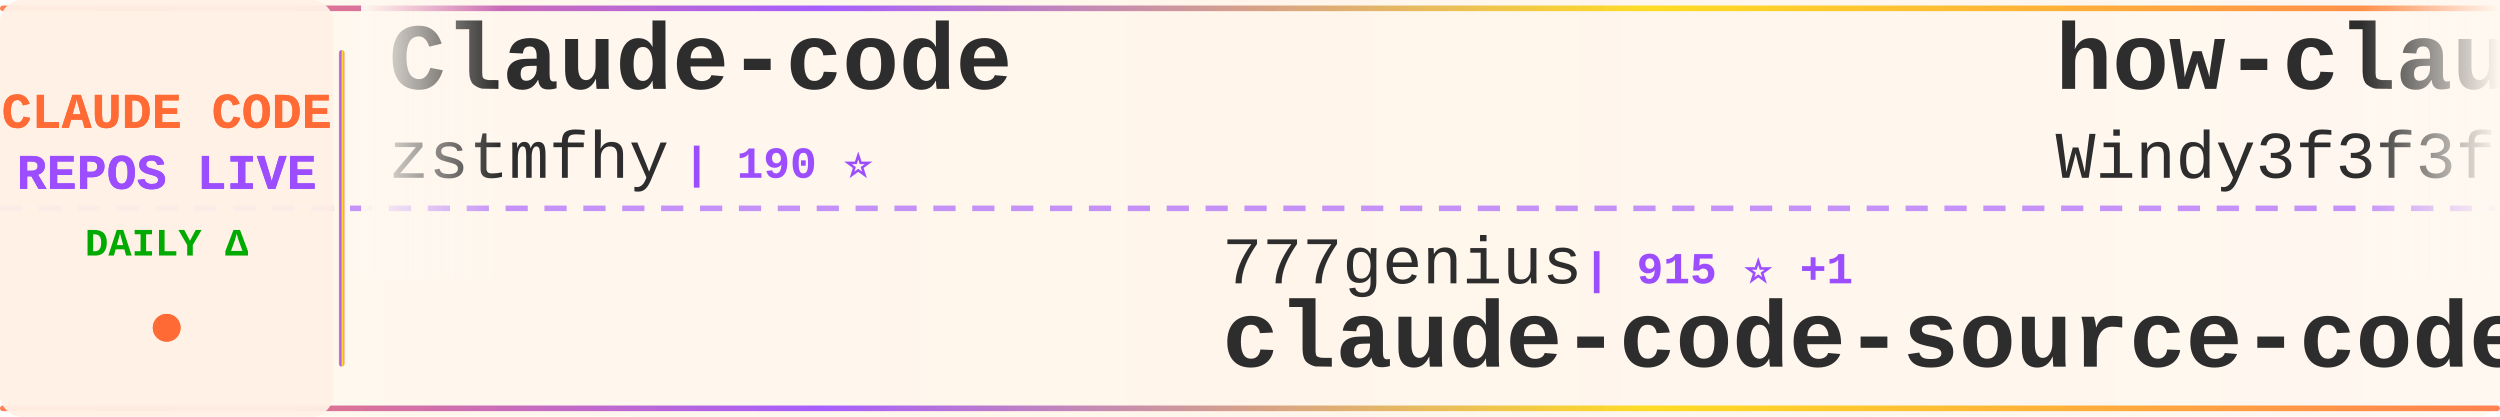
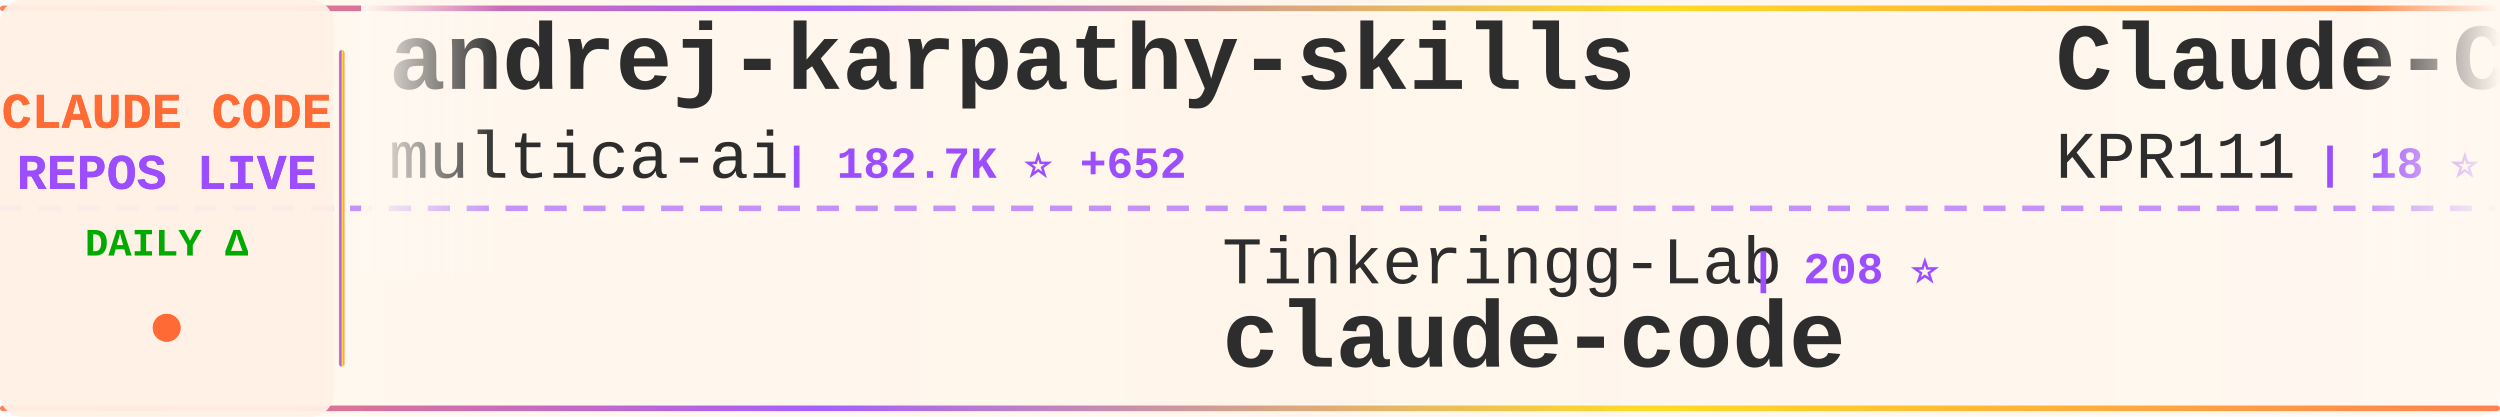
<svg xmlns="http://www.w3.org/2000/svg" width="900" height="150">
  <defs>
    <linearGradient id="tickerBg" x1="0%" y1="0%" x2="100%" y2="0%">
      <stop offset="0%" style="stop-color:#fff8f0;stop-opacity:0.98" />
      <stop offset="50%" style="stop-color:#fff5eb;stop-opacity:1" />
      <stop offset="100%" style="stop-color:#fff8f0;stop-opacity:0.98" />
    </linearGradient>
    <linearGradient id="borderGrad" x1="0%" y1="0%" x2="100%" y2="0%">
      <stop offset="0%" style="stop-color:#FF6B35;stop-opacity:0.85">
        <animate attributeName="stop-opacity" values="0.85;1;0.85" dur="2s" repeatCount="indefinite" />
      </stop>
      <stop offset="33%" style="stop-color:#9C4EFF;stop-opacity:0.9">
        <animate attributeName="stop-opacity" values="0.9;1;0.9" dur="2.2s" repeatCount="indefinite" />
      </stop>
      <stop offset="66%" style="stop-color:#FFD700;stop-opacity:0.85">
        <animate attributeName="stop-opacity" values="0.85;1;0.85" dur="1.8s" repeatCount="indefinite" />
      </stop>
      <stop offset="100%" style="stop-color:#FF6B35;stop-opacity:0.85">
        <animate attributeName="stop-opacity" values="0.85;1;0.85" dur="2s" repeatCount="indefinite" />
      </stop>
    </linearGradient>
    <filter id="textGlow">
      <feGaussianBlur stdDeviation="0.15" result="coloredBlur" />
      <feMerge>
        <feMergeNode in="coloredBlur" />
        <feMergeNode in="SourceGraphic" />
      </feMerge>
    </filter>
    <filter id="metricGlow">
      <feGaussianBlur stdDeviation="0.2" result="coloredBlur" />
      <feMerge>
        <feMergeNode in="coloredBlur" />
        <feMergeNode in="SourceGraphic" />
      </feMerge>
    </filter>
    <linearGradient id="leftFade" x1="0%" y1="0%" x2="100%" y2="0%">
      <stop offset="0%" style="stop-color:#fff8f0;stop-opacity:1" />
      <stop offset="100%" style="stop-color:#fff8f0;stop-opacity:0" />
    </linearGradient>
    <linearGradient id="rightFade" x1="0%" y1="0%" x2="100%" y2="0%">
      <stop offset="0%" style="stop-color:#fff8f0;stop-opacity:0" />
      <stop offset="100%" style="stop-color:#fff8f0;stop-opacity:1" />
    </linearGradient>
  </defs>
  <rect width="900" height="150" fill="url(#tickerBg)" rx="8" />
  <rect x="0" y="2" width="900" height="2" fill="url(#borderGrad)" rx="1" />
  <rect x="0" y="146" width="900" height="2" fill="url(#borderGrad)" rx="1" />
  <line x1="0" y1="75" x2="900" y2="75" stroke="#9C4EFF" stroke-width="2" stroke-dasharray="8 6" opacity="0.6" />
  <rect x="0" y="0" width="120" height="150" fill="#fff0e6" opacity="0.95" rx="8" />
  <text x="60" y="46" font-family="'Courier New', monospace" font-size="18" font-weight="bold" fill="#FF6B35" text-anchor="middle" filter="url(#textGlow)">
    CLAUDE CODE
  </text>
  <text x="60" y="68" font-family="'Courier New', monospace" font-size="18" font-weight="bold" fill="#9C4EFF" text-anchor="middle" filter="url(#textGlow)">
    REPOS LIVE
  </text>
  <text x="60" y="92" font-family="'Courier New', monospace" font-size="14" font-weight="bold" fill="#00aa00" text-anchor="middle">
    DAILY Δ
  </text>
  <circle cx="60" cy="118" r="5" fill="#FF6B35" filter="url(#metricGlow)">
    <animate attributeName="r" values="4;6;4" dur="1.5s" repeatCount="indefinite" />
    <animate attributeName="opacity" values="0.6;1;0.6" dur="1.5s" repeatCount="indefinite" />
  </circle>
  <rect x="122" y="18" width="2" height="114" fill="url(#borderGrad)" rx="1" />
  <clipPath id="tickerClip">
    <rect x="130" y="0" width="770" height="150" />
  </clipPath>
  <g clip-path="url(#tickerClip)">
    <g id="tickerItems">
      <animateTransform attributeName="transform" attributeType="XML" type="translate" from="0 0" to="-3000 0" dur="54s" repeatCount="indefinite" />
      <g transform="translate(0, 0)">
-         <text x="140" y="32" font-family="'Courier New', monospace" font-size="34" font-weight="bold" fill="#2d2d2d">Claude-code</text>
-         <text x="140" y="64" font-family="'Courier New', monospace" font-size="24" font-weight="normal" fill="#2d2d2d" opacity="1.0">zstmfhy</text>
-         <text x="246" y="64" font-family="'Courier New', monospace" font-size="16" font-weight="bold" fill="#9C4EFF"> | 190 ⭐</text>
+         <text x="140" y="32" font-family="'Courier New', monospace" font-size="34" font-weight="bold" fill="#2d2d2d">andrej-karpathy-skills</text>
+         <text x="140" y="64" font-family="'Courier New', monospace" font-size="24" font-weight="normal" fill="#2d2d2d" opacity="1.0">multica-ai</text>
+         <text x="282" y="64" font-family="'Courier New', monospace" font-size="16" font-weight="bold" fill="#9C4EFF"> | 182.7K ⭐ +652</text>
      </g>
      <g transform="translate(300, 0)">
-         <text x="140" y="102" font-family="'Courier New', monospace" font-size="24" font-weight="normal" fill="#2d2d2d" opacity="1.0">777genius</text>
-         <text x="270" y="102" font-family="'Courier New', monospace" font-size="16" font-weight="bold" fill="#9C4EFF"> | 915 ⭐ +1</text>
-         <text x="140" y="132" font-family="'Courier New', monospace" font-size="34" font-weight="bold" fill="#2d2d2d">claude-code-source-code</text>
+         <text x="140" y="102" font-family="'Courier New', monospace" font-size="24" font-weight="normal" fill="#2d2d2d" opacity="1.0">Tinkeringg-Lab</text>
+         <text x="330" y="102" font-family="'Courier New', monospace" font-size="16" font-weight="bold" fill="#9C4EFF"> | 208 ⭐</text>
+         <text x="140" y="132" font-family="'Courier New', monospace" font-size="34" font-weight="bold" fill="#2d2d2d">claude-code</text>
      </g>
      <g transform="translate(600, 0)">
-         <text x="140" y="32" font-family="'Courier New', monospace" font-size="34" font-weight="bold" fill="#2d2d2d">how-claude-code-works</text>
-         <text x="140" y="64" font-family="'Courier New', monospace" font-size="24" font-weight="normal" fill="#2d2d2d" opacity="1.0">Windy3f3f3f3f</text>
-         <text x="318" y="64" font-family="'Courier New', monospace" font-size="16" font-weight="bold" fill="#9C4EFF"> | 2.7K ⭐ +12</text>
+         <text x="140" y="32" font-family="'Courier New', monospace" font-size="34" font-weight="bold" fill="#2d2d2d">Claude-Code</text>
+         <text x="140" y="64" font-family="'Courier New', monospace" font-size="24" font-weight="normal" fill="#2d2d2d" opacity="1.0">KPR111</text>
+         <text x="234" y="64" font-family="'Courier New', monospace" font-size="16" font-weight="bold" fill="#9C4EFF"> | 18 ⭐</text>
      </g>
      <g transform="translate(900, 0)">
-         <text x="140" y="102" font-family="'Courier New', monospace" font-size="24" font-weight="normal" fill="#2d2d2d" opacity="1.0">lorryjovens-hub</text>
-         <text x="342" y="102" font-family="'Courier New', monospace" font-size="16" font-weight="bold" fill="#9C4EFF"> | 1.6K ⭐ +1</text>
-         <text x="140" y="132" font-family="'Courier New', monospace" font-size="34" font-weight="bold" fill="#2d2d2d">claude-code-rust</text>
+         <text x="140" y="102" font-family="'Courier New', monospace" font-size="24" font-weight="normal" fill="#2d2d2d" opacity="1.0">ghuntley</text>
+         <text x="258" y="102" font-family="'Courier New', monospace" font-size="16" font-weight="bold" fill="#9C4EFF"> | 986 ⭐</text>
+         <text x="140" y="132" font-family="'Courier New', monospace" font-size="34" font-weight="bold" fill="#2d2d2d">claude-code-source-code-...</text>
      </g>
      <g transform="translate(1200, 0)">
-         <text x="140" y="32" font-family="'Courier New', monospace" font-size="34" font-weight="bold" fill="#2d2d2d">pi-vs-claude-code</text>
-         <text x="140" y="64" font-family="'Courier New', monospace" font-size="24" font-weight="normal" fill="#2d2d2d" opacity="1.0">disler</text>
-         <text x="234" y="64" font-family="'Courier New', monospace" font-size="16" font-weight="bold" fill="#9C4EFF"> | 1.4K ⭐ +5</text>
+         <text x="140" y="32" font-family="'Courier New', monospace" font-size="34" font-weight="bold" fill="#2d2d2d">claude-code-from-scratch</text>
+         <text x="140" y="64" font-family="'Courier New', monospace" font-size="24" font-weight="normal" fill="#2d2d2d" opacity="1.0">Windy3f3f3f3f</text>
+         <text x="318" y="64" font-family="'Courier New', monospace" font-size="16" font-weight="bold" fill="#9C4EFF"> | 1.5K ⭐ +2</text>
      </g>
      <g transform="translate(1500, 0)">
-         <text x="140" y="102" font-family="'Courier New', monospace" font-size="24" font-weight="normal" fill="#2d2d2d" opacity="1.0">Maciek-roboblog</text>
-         <text x="342" y="102" font-family="'Courier New', monospace" font-size="16" font-weight="bold" fill="#9C4EFF"> | 8.3K ⭐ +5</text>
-         <text x="140" y="132" font-family="'Courier New', monospace" font-size="34" font-weight="bold" fill="#2d2d2d">Claude-Code-Usage-Monito...</text>
+         <text x="140" y="102" font-family="'Courier New', monospace" font-size="24" font-weight="normal" fill="#2d2d2d" opacity="1.0">VoltAgent</text>
+         <text x="270" y="102" font-family="'Courier New', monospace" font-size="16" font-weight="bold" fill="#9C4EFF"> | 22.4K ⭐ +41</text>
+         <text x="140" y="132" font-family="'Courier New', monospace" font-size="34" font-weight="bold" fill="#2d2d2d">awesome-claude-code-suba...</text>
      </g>
      <g transform="translate(1800, 0)">
-         <text x="140" y="32" font-family="'Courier New', monospace" font-size="34" font-weight="bold" fill="#2d2d2d">claude-code-from-scratch</text>
-         <text x="140" y="64" font-family="'Courier New', monospace" font-size="24" font-weight="normal" fill="#2d2d2d" opacity="1.0">Windy3f3f3f3f</text>
-         <text x="318" y="64" font-family="'Courier New', monospace" font-size="16" font-weight="bold" fill="#9C4EFF"> | 1.5K ⭐ +1</text>
+         <text x="140" y="32" font-family="'Courier New', monospace" font-size="34" font-weight="bold" fill="#2d2d2d">claude-code</text>
+         <text x="140" y="64" font-family="'Courier New', monospace" font-size="24" font-weight="normal" fill="#2d2d2d" opacity="1.0">codeaashu</text>
+         <text x="270" y="64" font-family="'Courier New', monospace" font-size="16" font-weight="bold" fill="#9C4EFF"> | 3.0K ⭐ +6</text>
      </g>
      <g transform="translate(2100, 0)">
+         <text x="140" y="102" font-family="'Courier New', monospace" font-size="24" font-weight="normal" fill="#2d2d2d" opacity="1.0">yasasbanukaofficial</text>
+         <text x="390" y="102" font-family="'Courier New', monospace" font-size="16" font-weight="bold" fill="#9C4EFF"> | 3.6K ⭐ +7</text>
+         <text x="140" y="132" font-family="'Courier New', monospace" font-size="34" font-weight="bold" fill="#2d2d2d">claude-code</text>
+       </g>
+       <g transform="translate(2400, 0)">
+         <text x="140" y="32" font-family="'Courier New', monospace" font-size="34" font-weight="bold" fill="#2d2d2d">claude-code-prompts</text>
+         <text x="140" y="64" font-family="'Courier New', monospace" font-size="24" font-weight="normal" fill="#2d2d2d" opacity="1.0">repowise-dev</text>
+         <text x="306" y="64" font-family="'Courier New', monospace" font-size="16" font-weight="bold" fill="#9C4EFF"> | 1.1K ⭐ +2</text>
+       </g>
+       <g transform="translate(2700, 0)">
        <text x="140" y="102" font-family="'Courier New', monospace" font-size="24" font-weight="normal" fill="#2d2d2d" opacity="1.0">disler</text>
        <text x="234" y="102" font-family="'Courier New', monospace" font-size="16" font-weight="bold" fill="#9C4EFF"> | 3.8K ⭐ +1</text>
        <text x="140" y="132" font-family="'Courier New', monospace" font-size="34" font-weight="bold" fill="#2d2d2d">claude-code-hooks-master...</text>
      </g>
-       <g transform="translate(2400, 0)">
-         <text x="140" y="32" font-family="'Courier New', monospace" font-size="34" font-weight="bold" fill="#2d2d2d">Claude-Code</text>
-         <text x="140" y="64" font-family="'Courier New', monospace" font-size="24" font-weight="normal" fill="#2d2d2d" opacity="1.0">pengchengneo</text>
-         <text x="306" y="64" font-family="'Courier New', monospace" font-size="16" font-weight="bold" fill="#9C4EFF"> | 1.6K ⭐ +5</text>
-       </g>
-       <g transform="translate(2700, 0)">
-         <text x="140" y="102" font-family="'Courier New', monospace" font-size="24" font-weight="normal" fill="#2d2d2d" opacity="1.0">anthropics</text>
-         <text x="282" y="102" font-family="'Courier New', monospace" font-size="16" font-weight="bold" fill="#9C4EFF"> | 8.1K ⭐ +11</text>
-         <text x="140" y="132" font-family="'Courier New', monospace" font-size="34" font-weight="bold" fill="#2d2d2d">claude-code-action</text>
-       </g>
      <g transform="translate(3000, 0)">
-         <text x="140" y="32" font-family="'Courier New', monospace" font-size="34" font-weight="bold" fill="#2d2d2d">Claude-code</text>
-         <text x="140" y="64" font-family="'Courier New', monospace" font-size="24" font-weight="normal" fill="#2d2d2d" opacity="1.0">zstmfhy</text>
-         <text x="246" y="64" font-family="'Courier New', monospace" font-size="16" font-weight="bold" fill="#9C4EFF"> | 190 ⭐</text>
+         <text x="140" y="32" font-family="'Courier New', monospace" font-size="34" font-weight="bold" fill="#2d2d2d">andrej-karpathy-skills</text>
+         <text x="140" y="64" font-family="'Courier New', monospace" font-size="24" font-weight="normal" fill="#2d2d2d" opacity="1.0">multica-ai</text>
+         <text x="282" y="64" font-family="'Courier New', monospace" font-size="16" font-weight="bold" fill="#9C4EFF"> | 182.7K ⭐ +652</text>
      </g>
      <g transform="translate(3300, 0)">
-         <text x="140" y="102" font-family="'Courier New', monospace" font-size="24" font-weight="normal" fill="#2d2d2d" opacity="1.0">777genius</text>
-         <text x="270" y="102" font-family="'Courier New', monospace" font-size="16" font-weight="bold" fill="#9C4EFF"> | 915 ⭐ +1</text>
-         <text x="140" y="132" font-family="'Courier New', monospace" font-size="34" font-weight="bold" fill="#2d2d2d">claude-code-source-code</text>
+         <text x="140" y="102" font-family="'Courier New', monospace" font-size="24" font-weight="normal" fill="#2d2d2d" opacity="1.0">Tinkeringg-Lab</text>
+         <text x="330" y="102" font-family="'Courier New', monospace" font-size="16" font-weight="bold" fill="#9C4EFF"> | 208 ⭐</text>
+         <text x="140" y="132" font-family="'Courier New', monospace" font-size="34" font-weight="bold" fill="#2d2d2d">claude-code</text>
      </g>
      <g transform="translate(3600, 0)">
-         <text x="140" y="32" font-family="'Courier New', monospace" font-size="34" font-weight="bold" fill="#2d2d2d">how-claude-code-works</text>
-         <text x="140" y="64" font-family="'Courier New', monospace" font-size="24" font-weight="normal" fill="#2d2d2d" opacity="1.0">Windy3f3f3f3f</text>
-         <text x="318" y="64" font-family="'Courier New', monospace" font-size="16" font-weight="bold" fill="#9C4EFF"> | 2.7K ⭐ +12</text>
+         <text x="140" y="32" font-family="'Courier New', monospace" font-size="34" font-weight="bold" fill="#2d2d2d">Claude-Code</text>
+         <text x="140" y="64" font-family="'Courier New', monospace" font-size="24" font-weight="normal" fill="#2d2d2d" opacity="1.0">KPR111</text>
+         <text x="234" y="64" font-family="'Courier New', monospace" font-size="16" font-weight="bold" fill="#9C4EFF"> | 18 ⭐</text>
      </g>
      <g transform="translate(3900, 0)">
-         <text x="140" y="102" font-family="'Courier New', monospace" font-size="24" font-weight="normal" fill="#2d2d2d" opacity="1.0">lorryjovens-hub</text>
-         <text x="342" y="102" font-family="'Courier New', monospace" font-size="16" font-weight="bold" fill="#9C4EFF"> | 1.6K ⭐ +1</text>
-         <text x="140" y="132" font-family="'Courier New', monospace" font-size="34" font-weight="bold" fill="#2d2d2d">claude-code-rust</text>
+         <text x="140" y="102" font-family="'Courier New', monospace" font-size="24" font-weight="normal" fill="#2d2d2d" opacity="1.0">ghuntley</text>
+         <text x="258" y="102" font-family="'Courier New', monospace" font-size="16" font-weight="bold" fill="#9C4EFF"> | 986 ⭐</text>
+         <text x="140" y="132" font-family="'Courier New', monospace" font-size="34" font-weight="bold" fill="#2d2d2d">claude-code-source-code-...</text>
      </g>
    </g>
  </g>
  <rect x="130" y="0" width="50" height="100" fill="url(#leftFade)" />
  <rect x="850" y="0" width="50" height="100" fill="url(#rightFade)" />
</svg>
